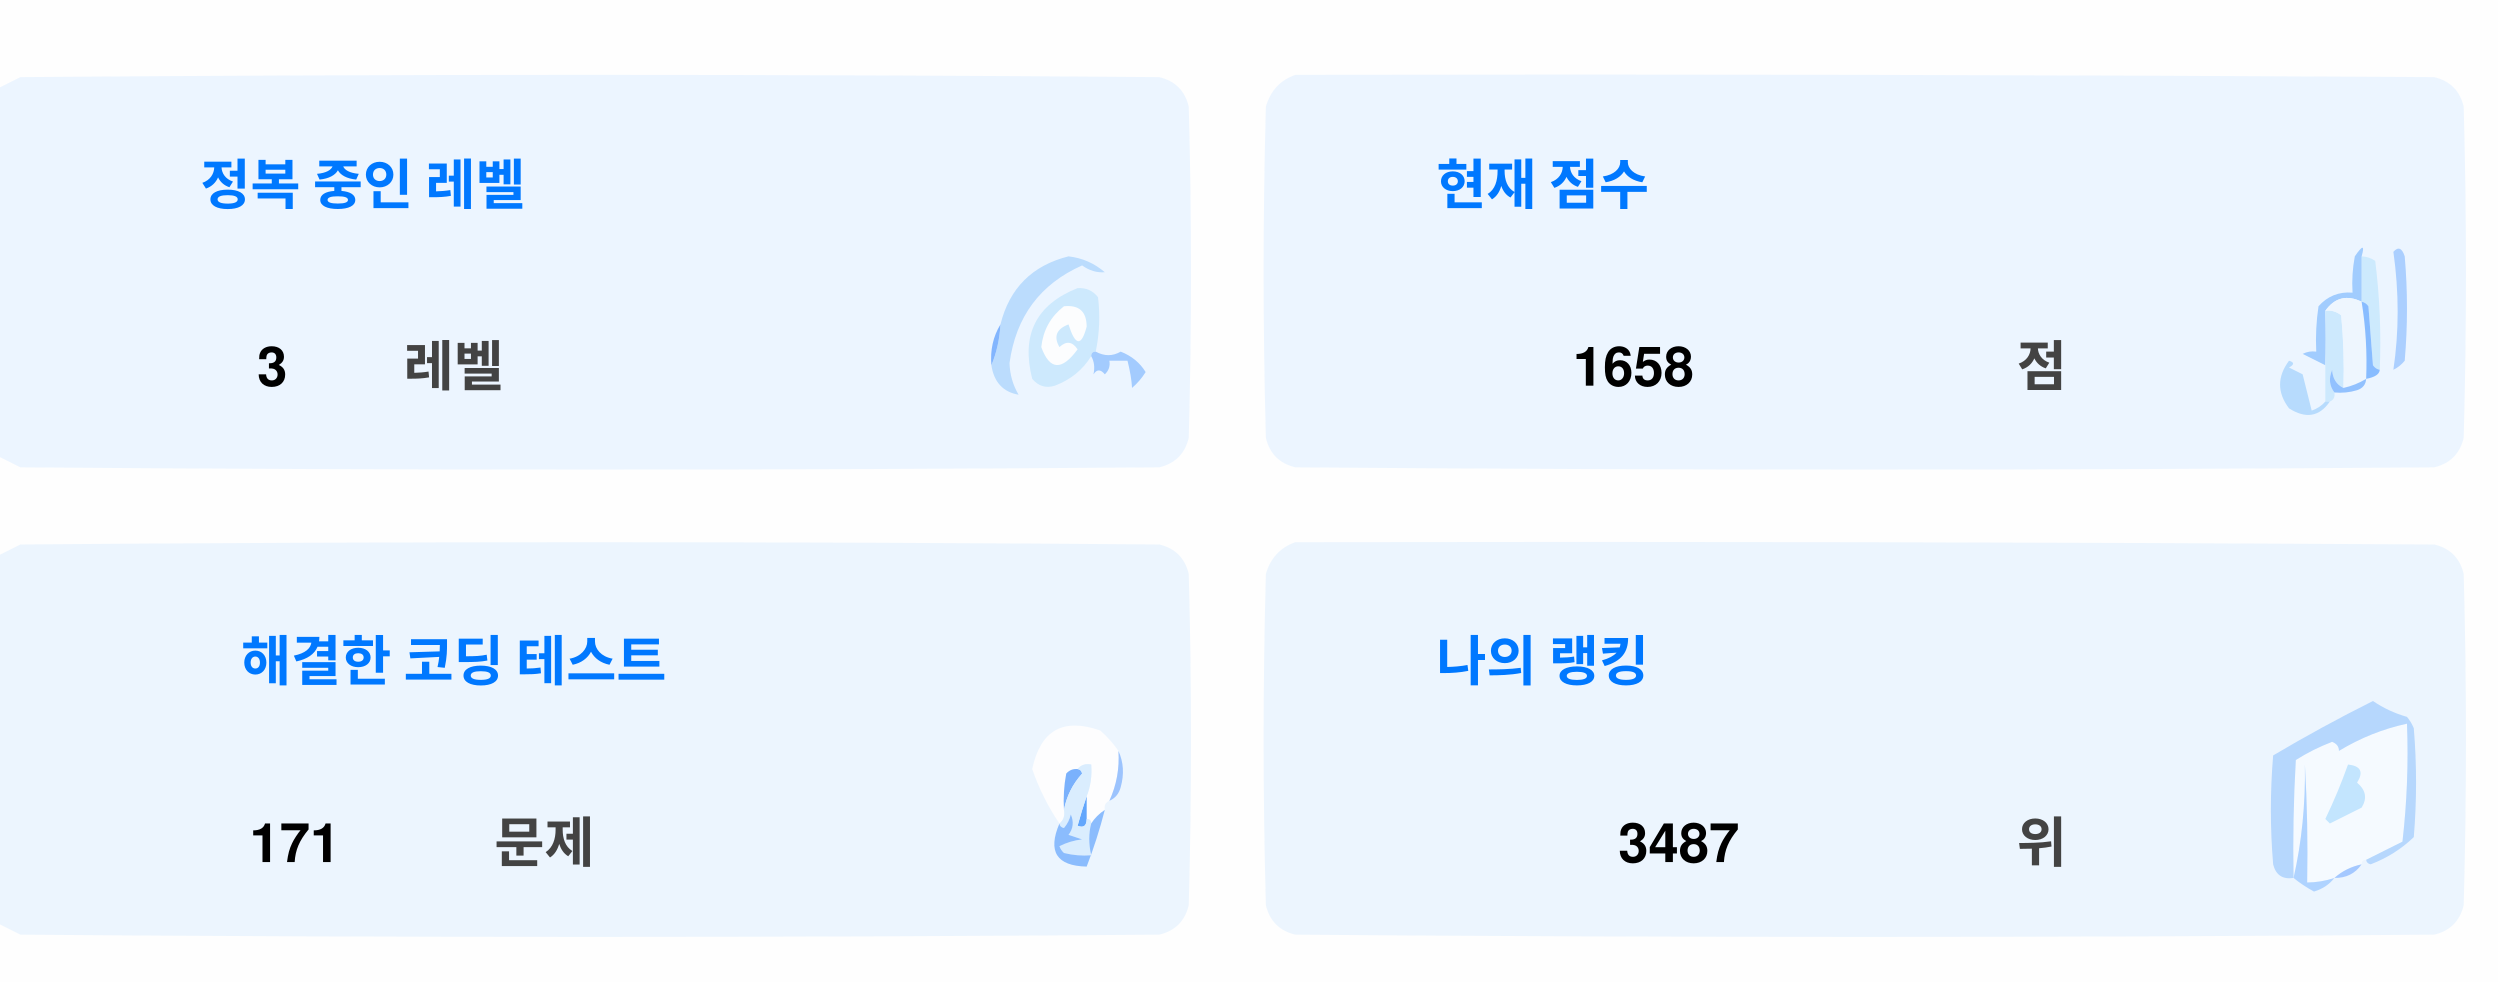
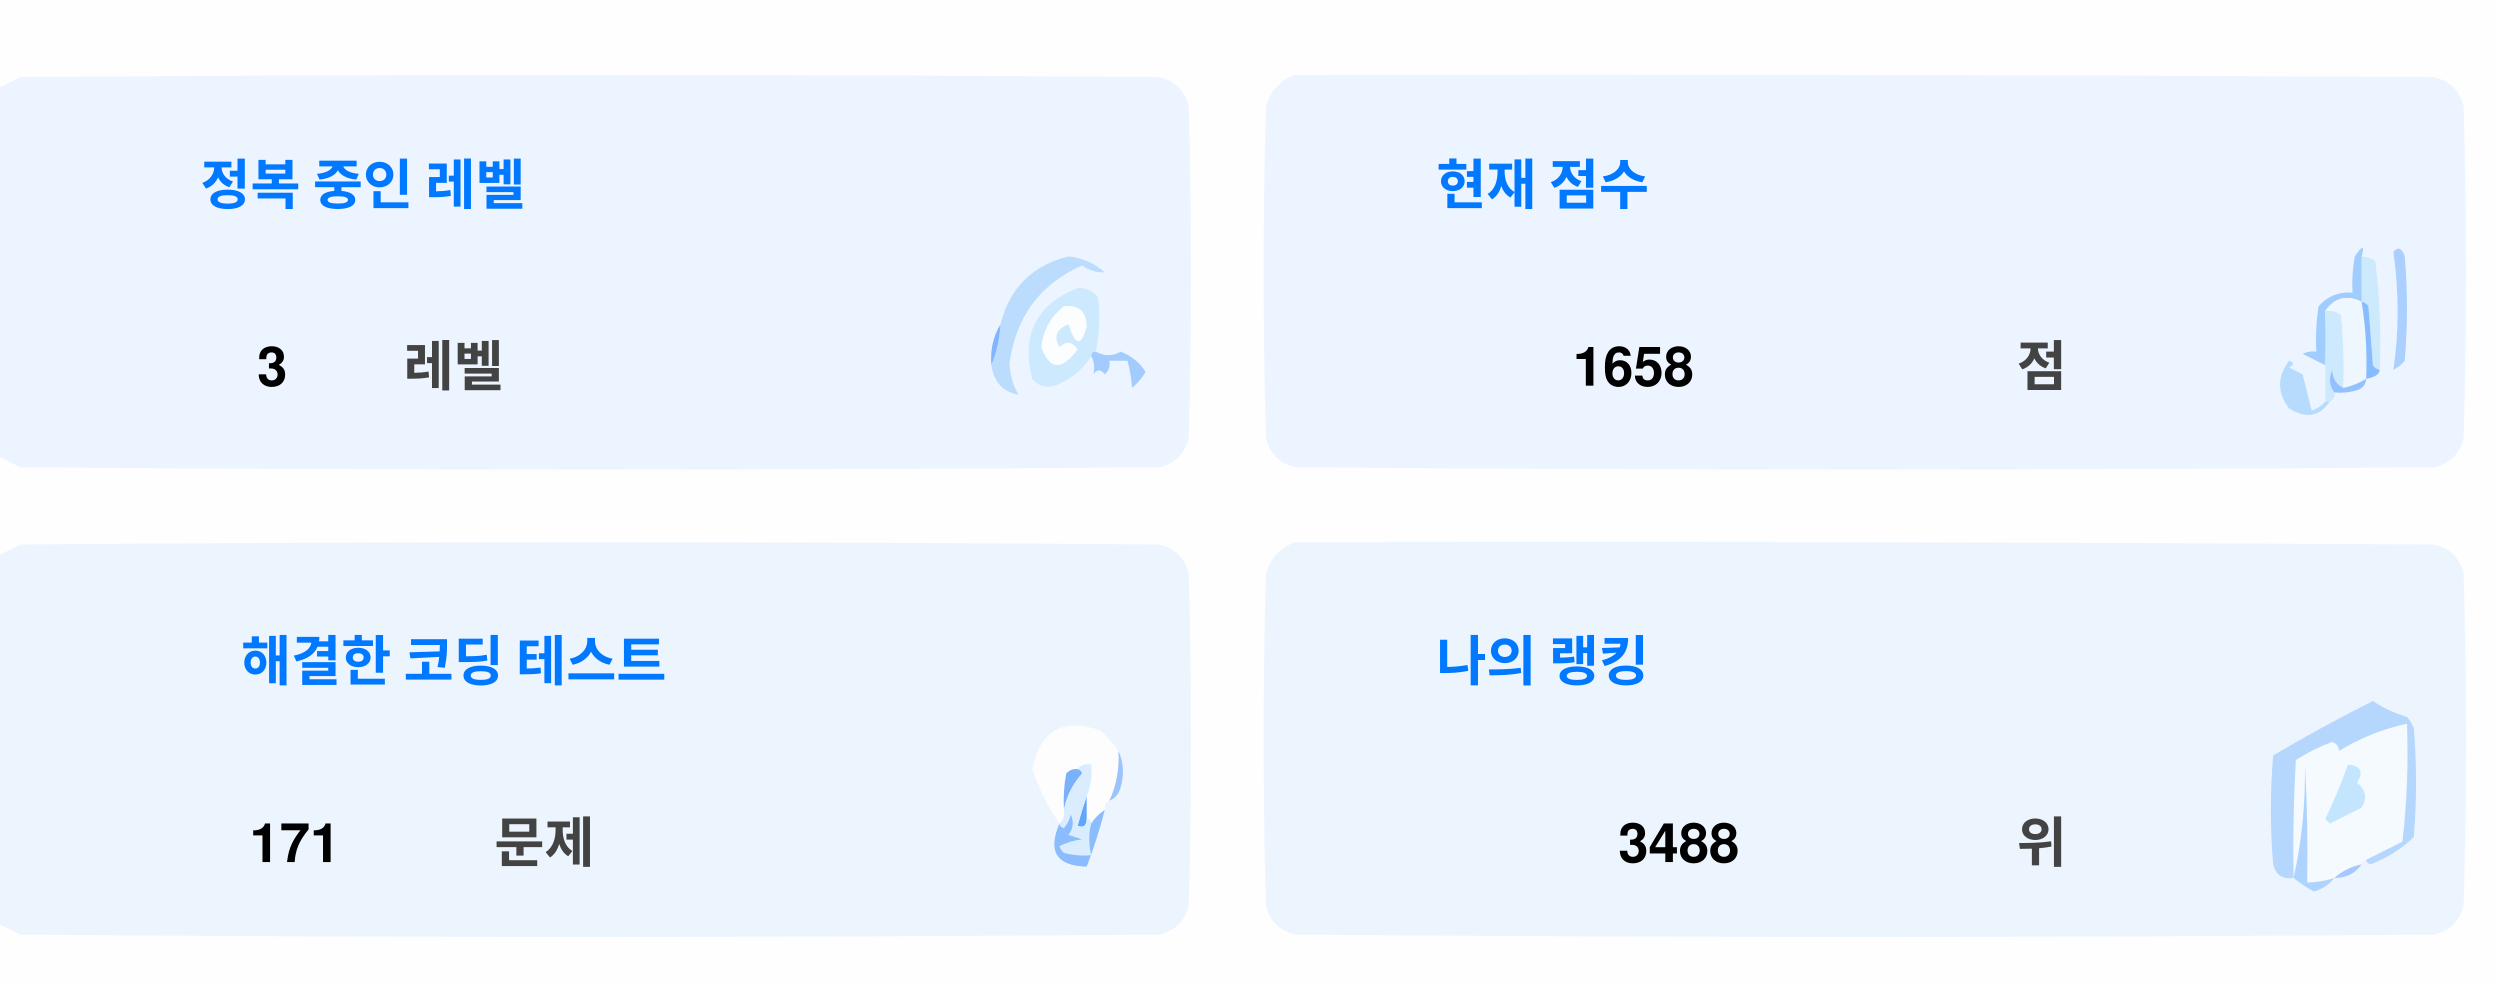
<svg xmlns="http://www.w3.org/2000/svg" version="1.1" width="551px" height="217px" style="shape-rendering:geometricPrecision; text-rendering:geometricPrecision; image-rendering:optimizeQuality; fill-rule:evenodd; clip-rule:evenodd">
  <style>.title {fill: #434343;font-size: 1rem;line-height: 1.5rem;font-weight: bold;font-family: -apple-system, BlinkMacSystemFont, Segoe UI, Helvetica, Arial, sans-serif, Apple Color Emoji, Segoe UI Emoji;}.desc {fill: #434343;font-size: 2.5rem;font-weight: bold;line-height: 1.5rem;font-family: -apple-system, BlinkMacSystemFont, Segoe UI, Helvetica, Arial, sans-serif, Apple Color Emoji, Segoe UI Emoji;}.desc-2 {fill: #434343;font-size: 1rem;font-weight: bold;line-height: 1.5rem;font-family: -apple-system, BlinkMacSystemFont, Segoe UI, Helvetica, Arial, sans-serif, Apple Color Emoji, Segoe UI Emoji;}.text, .desc {animation: twinkling 4s ease-in-out infinite;}@keyframes twinkling {40% { opacity: 1; }50% { opacity: 0.5; }60% { opacity: 1; }70% { opacity: 0.5; }80% { opacity: 1; }}</style>
  <g>
    <path style="opacity:1" fill="#fefefe" d="M -0.5,-0.5 C 183.167,-0.5 366.833,-0.5 550.5,-0.5C 550.5,71.833 550.5,144.167 550.5,216.5C 366.833,216.5 183.167,216.5 -0.5,216.5C -0.5,212.167 -0.5,207.833 -0.5,203.5C 1.14,204.32 2.807,205.153 4.5,206C 88.167,206.667 171.833,206.667 255.5,206C 259,205.167 261.167,203 262,199.5C 262.667,175.167 262.667,150.833 262,126.5C 261.167,123 259,120.833 255.5,120C 171.833,119.333 88.167,119.333 4.5,120C 2.807,120.847 1.14,121.68 -0.5,122.5C -0.5,115.167 -0.5,107.833 -0.5,100.5C 1.14,101.32 2.807,102.153 4.5,103C 88.167,103.667 171.833,103.667 255.5,103C 259,102.167 261.167,100 262,96.5C 262.667,72.167 262.667,47.833 262,23.5C 261.167,20 259,17.833 255.5,17C 171.833,16.333 88.167,16.333 4.5,17C 2.807,17.847 1.14,18.68 -0.5,19.5C -0.5,12.833 -0.5,6.167 -0.5,-0.5 Z" />
  </g>
  <g>
    <path style="opacity:1" fill="#ecf5ff" d="M -0.5,100.5 C -0.5,73.5 -0.5,46.5 -0.5,19.5C 1.14,18.68 2.807,17.847 4.5,17C 88.167,16.333 171.833,16.333 255.5,17C 259,17.833 261.167,20 262,23.5C 262.667,47.833 262.667,72.167 262,96.5C 261.167,100 259,102.167 255.5,103C 171.833,103.667 88.167,103.667 4.5,103C 2.807,102.153 1.14,101.32 -0.5,100.5 Z" />
  </g>
  <g>
    <path style="opacity:1" fill="#ecf5ff" d="M 285.5,16.5 C 369.167,16.333 452.834,16.5 536.5,17C 540,17.833 542.167,20 543,23.5C 543.667,47.833 543.667,72.167 543,96.5C 542.167,100 540,102.167 536.5,103C 452.833,103.667 369.167,103.667 285.5,103C 282,102.167 279.833,100 279,96.5C 278.333,72.167 278.333,47.833 279,23.5C 280.018,19.985 282.185,17.652 285.5,16.5 Z" />
  </g>
  <g>
    <path style="opacity:1" fill="#cdeafd" d="M 520.5,56.5 C 521.583,56.539 522.583,56.873 523.5,57.5C 524.498,65.472 524.831,73.472 524.5,81.5C 523.883,81.389 523.383,81.056 523,80.5C 522.667,76.167 522.333,71.833 522,67.5C 521.617,66.944 521.117,66.611 520.5,66.5C 520.5,63.167 520.5,59.833 520.5,56.5 Z" />
  </g>
  <g>
    <path style="opacity:1" fill="#abcfff" d="M 527.5,55.5 C 528.566,54.308 529.399,54.641 530,56.5C 530.667,64.167 530.667,71.833 530,79.5C 529.311,80.357 528.478,81.023 527.5,81.5C 528.758,73.08 528.758,64.414 527.5,55.5 Z" />
  </g>
  <g>
    <path style="opacity:1" fill="#bbdcfd" d="M 218.5,80.5 C 219.657,77.727 220.324,74.727 220.5,71.5C 222.49,63.51 227.49,58.51 235.5,56.5C 238.528,56.847 241.194,58.014 243.5,60C 241.744,60.141 240.078,59.641 238.5,58.5C 229.247,62.607 223.914,69.773 222.5,80C 222.565,82.526 223.232,84.859 224.5,87C 221.07,86.397 219.07,84.231 218.5,80.5 Z" />
  </g>
  <g>
    <path style="opacity:1" fill="#cde9fd" d="M 241.5,77.5 C 240.833,77.5 240.5,77.833 240.5,78.5C 238.628,81.529 235.961,83.695 232.5,85C 230.536,85.624 228.869,85.124 227.5,83.5C 225.021,73.791 228.354,67.124 237.5,63.5C 239.374,63.39 240.874,64.056 242,65.5C 242.497,69.524 242.331,73.524 241.5,77.5 Z" />
  </g>
  <g>
    <path style="opacity:1" fill="#fcfdfe" d="M 234.5,67.5 C 237.826,67.162 239.493,68.662 239.5,72C 238.334,76.434 237,76.267 235.5,71.5C 232.832,72.515 232.166,74.182 233.5,76.5C 235.017,75.089 236.351,75.256 237.5,77C 234.006,81.771 231.34,81.605 229.5,76.5C 229.904,72.771 231.571,69.771 234.5,67.5 Z" />
  </g>
  <g>
    <path style="opacity:1" fill="#a1ccfe" d="M 520.5,56.5 C 520.5,59.833 520.5,63.167 520.5,66.5C 517.238,64.922 514.572,65.589 512.5,68.5C 512.617,72.81 512.617,76.81 512.5,80.5C 510.86,79.68 509.193,78.847 507.5,78C 508.448,77.517 509.448,77.35 510.5,77.5C 510.335,74.15 510.502,70.817 511,67.5C 512.995,65.253 515.495,64.253 518.5,64.5C 518.336,61.813 518.503,59.146 519,56.5C 520.731,53.969 521.231,53.969 520.5,56.5 Z" />
  </g>
  <g>
    <path style="opacity:1" fill="#cde9fd" d="M 512.5,68.5 C 513.822,68.33 514.989,68.663 516,69.5C 516.499,74.823 516.666,80.156 516.5,85.5C 514.955,84.77 514.122,83.437 514,81.5C 513.22,83.387 513.387,85.054 514.5,86.5C 514.672,87.492 514.338,88.158 513.5,88.5C 513.167,88.5 512.833,88.5 512.5,88.5C 512.5,85.833 512.5,83.167 512.5,80.5C 512.617,76.81 512.617,72.81 512.5,68.5 Z" />
  </g>
  <g>
    <path style="opacity:1" fill="#eef6fe" d="M 520.5,66.5 C 521.407,72.106 521.74,77.773 521.5,83.5C 519.95,84.441 518.284,85.108 516.5,85.5C 516.666,80.156 516.499,74.823 516,69.5C 514.989,68.663 513.822,68.33 512.5,68.5C 514.572,65.589 517.238,64.922 520.5,66.5 Z" />
  </g>
  <g>
    <path style="opacity:1" fill="#88bcff" d="M 520.5,66.5 C 521.117,66.611 521.617,66.944 522,67.5C 522.333,71.833 522.667,76.167 523,80.5C 523.383,81.056 523.883,81.389 524.5,81.5C 524.445,82.469 523.445,83.136 521.5,83.5C 521.74,77.773 521.407,72.106 520.5,66.5 Z" />
  </g>
  <g>
    <path style="opacity:1" fill="#82b5fe" d="M 220.5,71.5 C 220.324,74.727 219.657,77.727 218.5,80.5C 218.215,77.171 218.882,74.171 220.5,71.5 Z" />
  </g>
  <g>
    <path style="opacity:1" fill="#a3cbfe" d="M 240.5,78.5 C 240.5,77.833 240.833,77.5 241.5,77.5C 243.391,78.536 245.224,78.536 247,77.5C 249.391,78.429 251.225,79.929 252.5,82C 251.681,83.319 250.681,84.486 249.5,85.5C 249.409,83.777 249.075,81.777 248.5,79.5C 247.167,79.5 245.833,79.5 244.5,79.5C 244.719,80.675 244.386,81.675 243.5,82.5C 242.575,81.359 241.741,81.359 241,82.5C 241.331,80.981 241.164,79.648 240.5,78.5 Z" />
  </g>
  <g>
    <path style="opacity:1" fill="#b7dbfd" d="M 512.5,88.5 C 512.833,88.5 513.167,88.5 513.5,88.5C 511.199,91.857 508.199,92.357 504.5,90C 501.872,86.535 501.872,83.035 504.5,79.5C 505.696,79.846 505.696,80.346 504.5,81C 505.5,81.5 506.5,82 507.5,82.5C 508.167,85.167 508.833,87.833 509.5,90.5C 510.739,90.058 511.739,89.391 512.5,88.5 Z" />
  </g>
  <g>
    <path style="opacity:1" fill="#92c1fe" d="M 516.5,85.5 C 518.284,85.108 519.95,84.441 521.5,83.5C 521.423,84.75 520.756,85.583 519.5,86C 517.866,86.493 516.199,86.66 514.5,86.5C 513.387,85.054 513.22,83.387 514,81.5C 514.122,83.437 514.955,84.77 516.5,85.5 Z" />
  </g>
  <g>
    <path style="opacity:1" fill="#ecf5fe" d="M -0.5,203.5 C -0.5,176.5 -0.5,149.5 -0.5,122.5C 1.14,121.68 2.807,120.847 4.5,120C 88.167,119.333 171.833,119.333 255.5,120C 259,120.833 261.167,123 262,126.5C 262.667,150.833 262.667,175.167 262,199.5C 261.167,203 259,205.167 255.5,206C 171.833,206.667 88.167,206.667 4.5,206C 2.807,205.153 1.14,204.32 -0.5,203.5 Z" />
  </g>
  <g>
    <path style="opacity:1" fill="#ecf5fe" d="M 285.5,119.5 C 369.167,119.333 452.834,119.5 536.5,120C 540,120.833 542.167,123 543,126.5C 543.667,150.833 543.667,175.167 543,199.5C 542.167,203 540,205.167 536.5,206C 452.833,206.667 369.167,206.667 285.5,206C 282,205.167 279.833,203 279,199.5C 278.333,175.167 278.333,150.833 279,126.5C 280.018,122.985 282.185,120.652 285.5,119.5 Z" />
  </g>
  <g>
    <path style="opacity:1" fill="#fdfdfe" d="M 246.5,165.5 C 246.758,169.367 246.092,173.034 244.5,176.5C 243.662,176.842 243.328,177.508 243.5,178.5C 242.272,179.306 241.272,180.306 240.5,181.5C 240.5,180.833 240.167,180.5 239.5,180.5C 239.5,178.833 239.5,177.167 239.5,175.5C 240.369,173.283 240.702,170.95 240.5,168.5C 239.209,168.263 238.209,168.596 237.5,169.5C 236.504,169.414 235.671,169.748 235,170.5C 234.503,173.146 234.336,175.813 234.5,178.5C 234.737,179.791 234.404,180.791 233.5,181.5C 230.986,177.806 228.986,173.806 227.5,169.5C 229.309,160.957 234.309,158.124 242.5,161C 244.07,162.397 245.404,163.897 246.5,165.5 Z" />
  </g>
  <g>
    <path style="opacity:1" fill="#f5faff" d="M 521.5,189.5 C 520.833,189.5 520.5,189.833 520.5,190.5C 518.181,190.992 516.181,191.992 514.5,193.5C 512.565,194.15 510.565,194.483 508.5,194.5C 508.666,185.827 508.5,177.16 508,168.5C 508.141,177.227 507.308,185.56 505.5,193.5C 505.334,184.827 505.5,176.16 506,167.5C 508.527,165.903 511.194,164.57 514,163.5C 515.011,163.892 515.511,164.559 515.5,165.5C 520.21,162.641 525.21,160.641 530.5,159.5C 530.831,168.192 530.498,176.859 529.5,185.5C 526.807,186.847 524.14,188.18 521.5,189.5 Z" />
  </g>
  <g>
    <path style="opacity:1" fill="#b6d7fd" d="M 521.5,189.5 C 524.14,188.18 526.807,186.847 529.5,185.5C 530.498,176.859 530.831,168.192 530.5,159.5C 525.21,160.641 520.21,162.641 515.5,165.5C 515.511,164.559 515.011,163.892 514,163.5C 511.194,164.57 508.527,165.903 506,167.5C 505.5,176.16 505.334,184.827 505.5,193.5C 503.089,193.863 501.589,192.863 501,190.5C 500.333,182.5 500.333,174.5 501,166.5C 508.173,162.246 515.507,158.246 523,154.5C 525.304,156.068 527.804,157.235 530.5,158C 531.126,158.75 531.626,159.584 532,160.5C 532.667,168.5 532.667,176.5 532,184.5C 529.292,187.111 526.125,189.111 522.5,190.5C 521.893,190.376 521.56,190.043 521.5,189.5 Z" />
  </g>
  <g>
    <path style="opacity:1" fill="#c3e5fe" d="M 517.5,168.5 C 520.317,168.801 520.984,170.134 519.5,172.5C 521.439,174.122 521.772,175.956 520.5,178C 518.167,179.167 515.833,180.333 513.5,181.5C 513.167,181.167 512.833,180.833 512.5,180.5C 514.414,176.515 516.081,172.515 517.5,168.5 Z" />
  </g>
  <g>
    <path style="opacity:1" fill="#7ab1fc" d="M 237.5,169.5 C 238.043,169.56 238.376,169.893 238.5,170.5C 236.395,172.836 235.062,175.503 234.5,178.5C 234.336,175.813 234.503,173.146 235,170.5C 235.671,169.748 236.504,169.414 237.5,169.5 Z" />
  </g>
  <g>
    <path style="opacity:1" fill="#afd3ff" d="M 514.5,193.5 C 513.378,194.947 511.878,195.947 510,196.5C 508.348,195.601 506.848,194.601 505.5,193.5C 507.308,185.56 508.141,177.227 508,168.5C 508.5,177.16 508.666,185.827 508.5,194.5C 510.565,194.483 512.565,194.15 514.5,193.5 Z" />
  </g>
  <g>
    <path style="opacity:1" fill="#9cc3fd" d="M 246.5,165.5 C 247.634,167.966 247.801,170.633 247,173.5C 246.623,174.942 245.79,175.942 244.5,176.5C 246.092,173.034 246.758,169.367 246.5,165.5 Z" />
  </g>
  <g>
    <path style="opacity:1" fill="#62a6fc" d="M 239.5,175.5 C 239.5,177.167 239.5,178.833 239.5,180.5C 239.483,182.028 238.816,182.528 237.5,182C 238.117,179.723 238.784,177.556 239.5,175.5 Z" />
  </g>
  <g>
    <path style="opacity:1" fill="#daedfe" d="M 237.5,169.5 C 238.209,168.596 239.209,168.263 240.5,168.5C 240.702,170.95 240.369,173.283 239.5,175.5C 238.784,177.556 238.117,179.723 237.5,182C 238.816,182.528 239.483,182.028 239.5,180.5C 240.167,180.5 240.5,180.833 240.5,181.5C 239.918,183.669 239.918,186.002 240.5,188.5C 238.473,188.662 236.473,188.495 234.5,188C 234.043,187.586 233.709,187.086 233.5,186.5C 235.078,185.702 236.744,185.202 238.5,185C 237.5,184.667 236.5,184.333 235.5,184C 236.554,182.612 236.72,181.112 236,179.5C 235.751,180.624 235.251,181.624 234.5,182.5C 233.893,182.376 233.56,182.043 233.5,181.5C 234.404,180.791 234.737,179.791 234.5,178.5C 235.062,175.503 236.395,172.836 238.5,170.5C 238.376,169.893 238.043,169.56 237.5,169.5 Z" />
  </g>
  <g>
    <path style="opacity:1" fill="#8bbcfd" d="M 243.5,178.5 C 242.395,182.803 241.062,186.969 239.5,191C 232.857,190.847 230.857,187.68 233.5,181.5C 233.56,182.043 233.893,182.376 234.5,182.5C 235.251,181.624 235.751,180.624 236,179.5C 236.72,181.112 236.554,182.612 235.5,184C 236.5,184.333 237.5,184.667 238.5,185C 236.744,185.202 235.078,185.702 233.5,186.5C 233.709,187.086 234.043,187.586 234.5,188C 236.473,188.495 238.473,188.662 240.5,188.5C 239.918,186.002 239.918,183.669 240.5,181.5C 241.272,180.306 242.272,179.306 243.5,178.5 Z" />
  </g>
  <g>
    <path style="opacity:1" fill="#a4c8ff" d="M 520.5,190.5 C 519.089,192.539 517.089,193.539 514.5,193.5C 516.181,191.992 518.181,190.992 520.5,190.5 Z" />
  </g>
  <text text-anchor="middle" x="80" y="45" class="title" style="fill:#0078ff;" stroke="#none" stroke-width="1">정복 중인 레벨</text>
  <text text-anchor="middle" x="60" y="85" class="desc" style="fill:#000000;" stroke="#none" stroke-width="1">3</text>
  <text text-anchor="middle" x="100" y="85" class="desc-2" style="fill:#434343;" stroke="#none" stroke-width="1">레벨</text>
  <text text-anchor="middle" x="340" y="45" class="title" style="fill:#0078ff;" stroke="#none" stroke-width="1">현재 점수</text>
  <text text-anchor="middle" x="360" y="85" class="desc" style="fill:#000000;" stroke="#none" stroke-width="1">1658</text>
  <text text-anchor="middle" x="450" y="85" class="desc-2" style="fill:#434343;" stroke="#none" stroke-width="1">점</text>
  <text text-anchor="middle" x="100" y="150" class="title" style="fill:#0078ff;" stroke="#none" stroke-width="1">해결한 코딩 테스트</text>
  <text text-anchor="middle" x="65" y="190" class="desc" style="fill:#000000;" stroke="#none" stroke-width="1">171</text>
  <text text-anchor="middle" x="120" y="190" class="desc-2" style="fill:#434343;" stroke="#none" stroke-width="1">문제</text>
  <text text-anchor="middle" x="340" y="150" class="title" style="fill:#0078ff;" stroke="#none" stroke-width="1">나의 랭킹</text>
-   <text text-anchor="middle" x="370" y="190" class="desc" style="fill:#000000;" stroke="#none" stroke-width="1">3487</text>
+   <text text-anchor="middle" x="370" y="190" class="desc" style="fill:#000000;" stroke="#none" stroke-width="1">3488</text>
  <text text-anchor="middle" x="450" y="190" class="desc-2" style="fill:#434343;" stroke="#none" stroke-width="1">위</text>
</svg>
